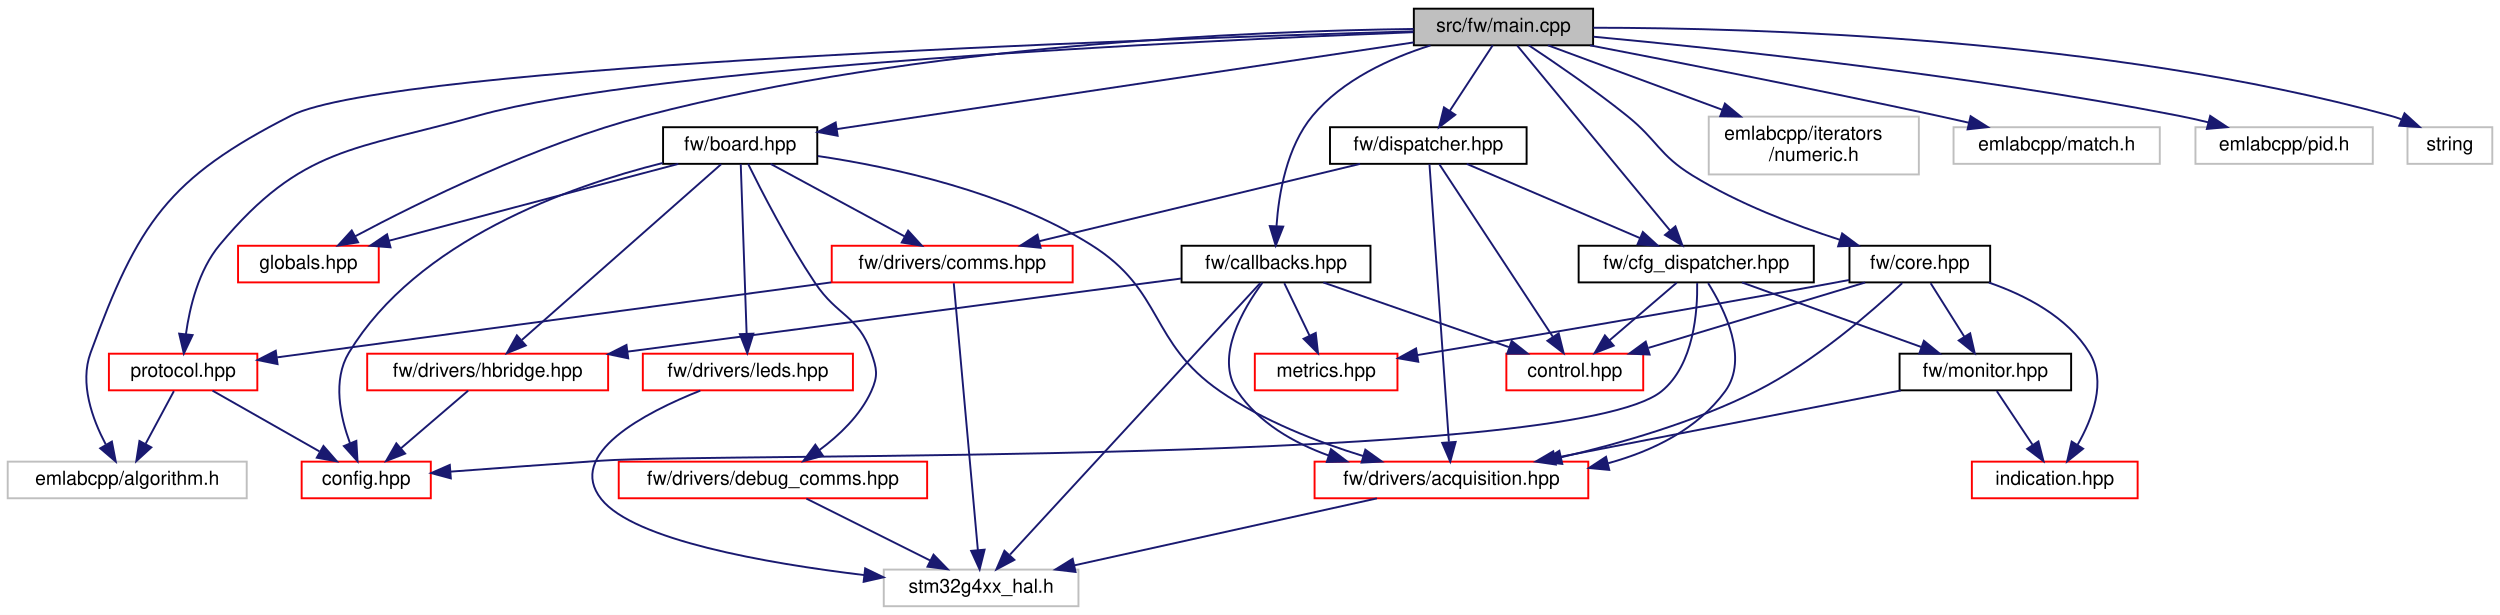
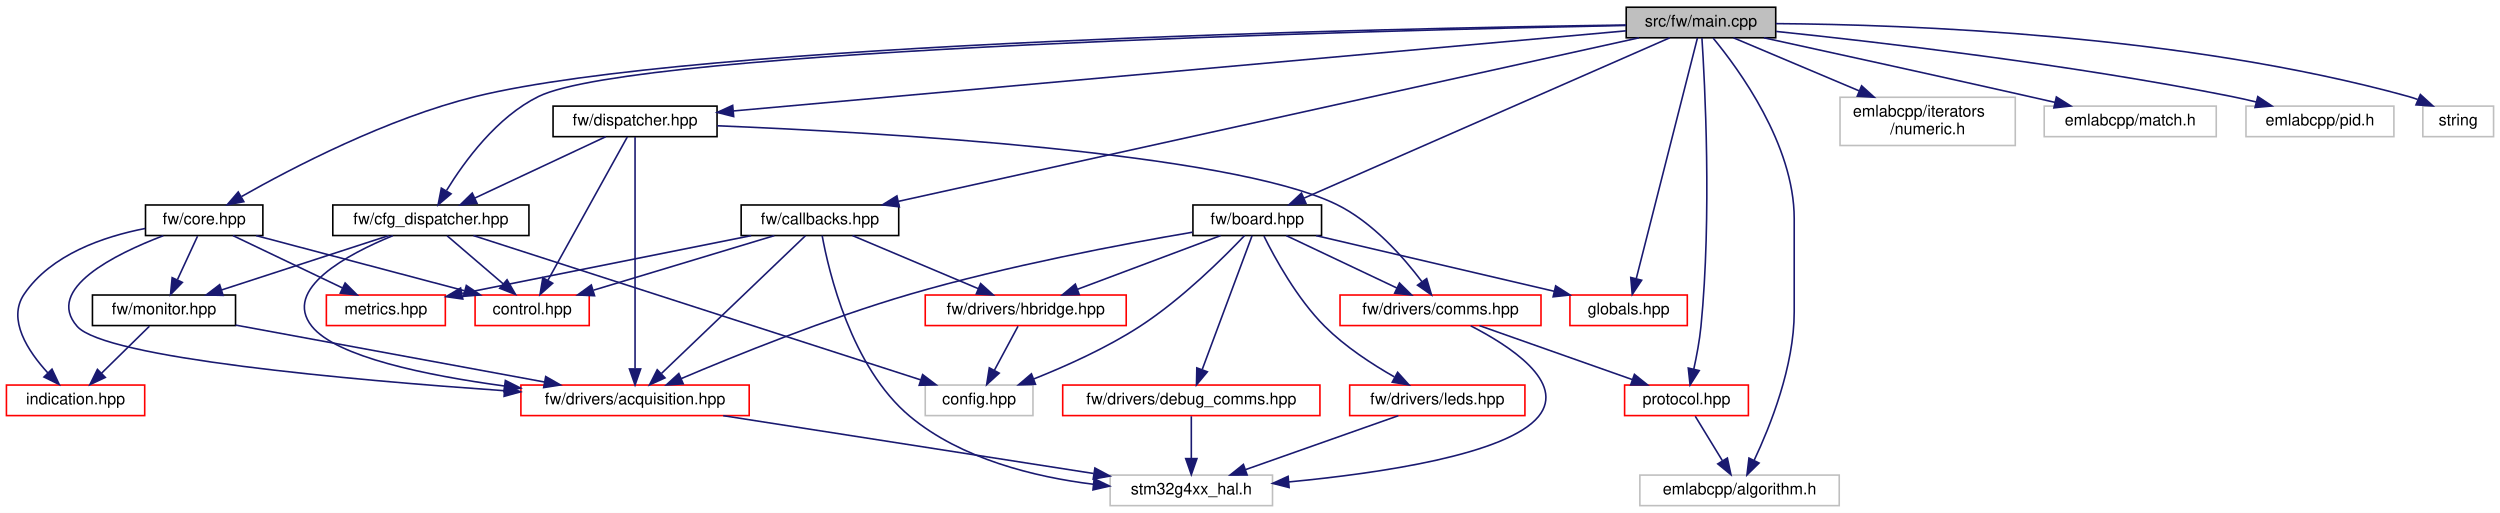
- <svg xmlns="http://www.w3.org/2000/svg" xmlns:xlink="http://www.w3.org/1999/xlink" width="1297pt" height="319pt" viewBox="0.00 0.00 1297.00 319.00">
+ <svg xmlns="http://www.w3.org/2000/svg" xmlns:xlink="http://www.w3.org/1999/xlink" width="1555pt" height="319pt" viewBox="0.00 0.00 1555.00 319.00">
  <g id="graph0" class="graph" transform="scale(1 1) rotate(0) translate(4 315)">
-     <polygon fill="white" stroke="transparent" points="-4,4 -4,-315 1293,-315 1293,4 -4,4" />
+     <polygon fill="white" stroke="transparent" points="-4,4 -4,-315 1551,-315 1551,4 -4,4" />
    <g id="node1" class="node">
      <g id="a_node1">
        <a xlink:title=" ">
-           <polygon fill="#bfbfbf" stroke="black" points="729.5,-291.5 729.5,-310.5 822.5,-310.5 822.5,-291.5 729.5,-291.5" />
-           <text text-anchor="middle" x="776" y="-298.5" font-family="Helvetica,sans-Serif" font-size="10.00">src/fw/main.cpp</text>
+           <polygon fill="#bfbfbf" stroke="black" points="1007.5,-291.5 1007.5,-310.5 1100.5,-310.5 1100.5,-291.5 1007.5,-291.5" />
+           <text text-anchor="middle" x="1054" y="-298.5" font-family="Helvetica,sans-Serif" font-size="10.00">src/fw/main.cpp</text>
        </a>
      </g>
    </g>
    <g id="node2" class="node">
      <g id="a_node2">
        <a xlink:href="board_8hpp.html" target="_top" xlink:title=" ">
-           <polygon fill="white" stroke="black" points="340,-230 340,-249 420,-249 420,-230 340,-230" />
-           <text text-anchor="middle" x="380" y="-237" font-family="Helvetica,sans-Serif" font-size="10.00">fw/board.hpp</text>
+           <polygon fill="white" stroke="black" points="738,-168.5 738,-187.5 818,-187.5 818,-168.5 738,-168.5" />
+           <text text-anchor="middle" x="778" y="-175.5" font-family="Helvetica,sans-Serif" font-size="10.00">fw/board.hpp</text>
        </a>
      </g>
    </g>
    <g id="edge1" class="edge">
-       <path fill="none" stroke="midnightblue" d="M729.41,-293C654.37,-281.72 507.37,-259.64 430.13,-248.03" />
-       <polygon fill="midnightblue" stroke="midnightblue" points="430.57,-244.56 420.16,-246.53 429.53,-251.48 430.57,-244.56" />
+       <path fill="none" stroke="midnightblue" d="M1034.59,-291.49C986.9,-270.58 863.76,-216.6 807.19,-191.8" />
+       <polygon fill="midnightblue" stroke="midnightblue" points="808.32,-188.47 797.76,-187.66 805.51,-194.88 808.32,-188.47" />
    </g>
    <g id="node4" class="node">
      <g id="a_node4">
        <a xlink:href="globals_8hpp.html" target="_top" xlink:title=" ">
-           <polygon fill="white" stroke="red" points="119.5,-168.5 119.5,-187.5 192.5,-187.5 192.5,-168.5 119.5,-168.5" />
-           <text text-anchor="middle" x="156" y="-175.5" font-family="Helvetica,sans-Serif" font-size="10.00">globals.hpp</text>
-         </a>
-       </g>
-     </g>
-     <g id="edge41" class="edge">
-       <path fill="none" stroke="midnightblue" d="M729.37,-299.98C647.42,-298.91 472.82,-292.01 331,-255 274.7,-240.31 213.27,-210 180.25,-192.42" />
-       <polygon fill="midnightblue" stroke="midnightblue" points="181.8,-189.28 171.34,-187.61 178.48,-195.44 181.8,-189.28" />
+           <polygon fill="white" stroke="red" points="972.5,-112.5 972.5,-131.5 1045.5,-131.5 1045.5,-112.5 972.5,-112.5" />
+           <text text-anchor="middle" x="1009" y="-119.5" font-family="Helvetica,sans-Serif" font-size="10.00">globals.hpp</text>
+         </a>
+       </g>
+     </g>
+     <g id="edge40" class="edge">
+       <path fill="none" stroke="midnightblue" d="M1051.83,-291.46C1044.93,-264.31 1023.37,-179.51 1013.73,-141.62" />
+       <polygon fill="midnightblue" stroke="midnightblue" points="1017.11,-140.7 1011.25,-131.87 1010.33,-142.42 1017.11,-140.7" />
    </g>
    <g id="node8" class="node">
      <g id="a_node8">
        <a xlink:href="protocol_8hpp.html" target="_top" xlink:title=" ">
-           <polygon fill="white" stroke="red" points="52.5,-112.5 52.5,-131.5 129.5,-131.5 129.5,-112.5 52.5,-112.5" />
-           <text text-anchor="middle" x="91" y="-119.5" font-family="Helvetica,sans-Serif" font-size="10.00">protocol.hpp</text>
-         </a>
-       </g>
-     </g>
-     <g id="edge42" class="edge">
-       <path fill="none" stroke="midnightblue" d="M729.1,-298.3C616.72,-293.87 334.68,-280.49 244,-255 179.9,-236.98 152.68,-239.11 110,-188 99.06,-174.9 94.42,-155.75 92.45,-141.63" />
-       <polygon fill="midnightblue" stroke="midnightblue" points="95.92,-141.16 91.37,-131.59 88.96,-141.91 95.92,-141.16" />
+           <polygon fill="white" stroke="red" points="1006.5,-56.5 1006.5,-75.5 1083.5,-75.5 1083.5,-56.5 1006.5,-56.5" />
+           <text text-anchor="middle" x="1045" y="-63.5" font-family="Helvetica,sans-Serif" font-size="10.00">protocol.hpp</text>
+         </a>
+       </g>
+     </g>
+     <g id="edge41" class="edge">
+       <path fill="none" stroke="midnightblue" d="M1054.6,-291.35C1056.34,-264.6 1060.82,-180.86 1054,-112 1053.13,-103.17 1051.31,-93.51 1049.53,-85.4" />
+       <polygon fill="midnightblue" stroke="midnightblue" points="1052.92,-84.49 1047.23,-75.55 1046.1,-86.08 1052.92,-84.49" />
    </g>
    <g id="node9" class="node">
      <g id="a_node9">
        <a xlink:title=" ">
-           <polygon fill="white" stroke="#bfbfbf" points="0,-56.5 0,-75.5 124,-75.5 124,-56.5 0,-56.5" />
-           <text text-anchor="middle" x="62" y="-63.5" font-family="Helvetica,sans-Serif" font-size="10.00">emlabcpp/algorithm.h</text>
-         </a>
-       </g>
-     </g>
-     <g id="edge43" class="edge">
-       <path fill="none" stroke="midnightblue" d="M729.3,-298.74C592.4,-294.77 198.48,-281.16 147,-255 83.18,-222.57 67.61,-199.23 43,-132 37.2,-116.16 43.87,-97.67 50.85,-84.46" />
-       <polygon fill="midnightblue" stroke="midnightblue" points="54.04,-85.93 56.05,-75.53 47.99,-82.41 54.04,-85.93" />
+           <polygon fill="white" stroke="#bfbfbf" points="1016,-0.5 1016,-19.5 1140,-19.5 1140,-0.5 1016,-0.5" />
+           <text text-anchor="middle" x="1078" y="-7.5" font-family="Helvetica,sans-Serif" font-size="10.00">emlabcpp/algorithm.h</text>
+         </a>
+       </g>
+     </g>
+     <g id="edge42" class="edge">
+       <path fill="none" stroke="midnightblue" d="M1061.58,-291.28C1077.3,-272.28 1112,-225.13 1112,-179 1112,-179 1112,-179 1112,-121 1112,-87.16 1097.13,-49.97 1087.06,-28.66" />
+       <polygon fill="midnightblue" stroke="midnightblue" points="1090.14,-26.99 1082.59,-19.56 1083.86,-30.08 1090.14,-26.99" />
    </g>
    <g id="node13" class="node">
      <g id="a_node13">
        <a xlink:href="callbacks_8hpp.html" target="_top" xlink:title=" ">
-           <polygon fill="white" stroke="black" points="609,-168.5 609,-187.5 707,-187.5 707,-168.5 609,-168.5" />
-           <text text-anchor="middle" x="658" y="-175.5" font-family="Helvetica,sans-Serif" font-size="10.00">fw/callbacks.hpp</text>
-         </a>
-       </g>
-     </g>
-     <g id="edge17" class="edge">
-       <path fill="none" stroke="midnightblue" d="M738.1,-291.43C717.22,-284.82 692.47,-273.57 677,-255 663.56,-238.87 659.42,-214.56 658.25,-197.79" />
-       <polygon fill="midnightblue" stroke="midnightblue" points="661.74,-197.44 657.84,-187.59 654.75,-197.72 661.74,-197.44" />
+           <polygon fill="white" stroke="black" points="457,-168.5 457,-187.5 555,-187.5 555,-168.5 457,-168.5" />
+           <text text-anchor="middle" x="506" y="-175.5" font-family="Helvetica,sans-Serif" font-size="10.00">fw/callbacks.hpp</text>
+         </a>
+       </g>
+     </g>
+     <g id="edge16" class="edge">
+       <path fill="none" stroke="midnightblue" d="M1015.47,-291.49C918.11,-270 662.38,-213.53 554.8,-189.77" />
+       <polygon fill="midnightblue" stroke="midnightblue" points="555.38,-186.32 544.86,-187.58 553.87,-193.15 555.38,-186.32" />
    </g>
    <g id="node16" class="node">
      <g id="a_node16">
        <a xlink:href="cfg__dispatcher_8hpp.html" target="_top" xlink:title=" ">
-           <polygon fill="white" stroke="black" points="815,-168.5 815,-187.5 937,-187.5 937,-168.5 815,-168.5" />
-           <text text-anchor="middle" x="876" y="-175.5" font-family="Helvetica,sans-Serif" font-size="10.00">fw/cfg_dispatcher.hpp</text>
-         </a>
-       </g>
-     </g>
-     <g id="edge23" class="edge">
-       <path fill="none" stroke="midnightblue" d="M783.19,-291.3C799.77,-271.24 840.88,-221.49 862.39,-195.46" />
-       <polygon fill="midnightblue" stroke="midnightblue" points="865.2,-197.56 868.87,-187.62 859.81,-193.1 865.2,-197.56" />
+           <polygon fill="white" stroke="black" points="203,-168.5 203,-187.5 325,-187.5 325,-168.5 203,-168.5" />
+           <text text-anchor="middle" x="264" y="-175.5" font-family="Helvetica,sans-Serif" font-size="10.00">fw/cfg_dispatcher.hpp</text>
+         </a>
+       </g>
+     </g>
+     <g id="edge22" class="edge">
+       <path fill="none" stroke="midnightblue" d="M1007.41,-299.16C857.14,-296.18 391.5,-284.62 331,-255 305.14,-242.34 284.96,-214.8 273.77,-196.58" />
+       <polygon fill="midnightblue" stroke="midnightblue" points="276.57,-194.44 268.49,-187.57 270.52,-197.97 276.57,-194.44" />
    </g>
    <g id="node19" class="node">
      <g id="a_node19">
        <a xlink:href="core_8hpp.html" target="_top" xlink:title=" ">
-           <polygon fill="white" stroke="black" points="955.5,-168.5 955.5,-187.5 1028.5,-187.5 1028.5,-168.5 955.5,-168.5" />
-           <text text-anchor="middle" x="992" y="-175.5" font-family="Helvetica,sans-Serif" font-size="10.00">fw/core.hpp</text>
-         </a>
-       </g>
-     </g>
-     <g id="edge30" class="edge">
-       <path fill="none" stroke="midnightblue" d="M789.1,-291.5C802.29,-282.78 823.05,-268.6 840,-255 855.95,-242.2 856.59,-234.72 874,-224 897.77,-209.37 927.08,-198.16 950.54,-190.59" />
-       <polygon fill="midnightblue" stroke="midnightblue" points="951.71,-193.89 960.21,-187.57 949.62,-187.21 951.71,-193.89" />
+           <polygon fill="white" stroke="black" points="86.5,-168.5 86.5,-187.5 159.5,-187.5 159.5,-168.5 86.5,-168.5" />
+           <text text-anchor="middle" x="123" y="-175.5" font-family="Helvetica,sans-Serif" font-size="10.00">fw/core.hpp</text>
+         </a>
+       </g>
+     </g>
+     <g id="edge29" class="edge">
+       <path fill="none" stroke="midnightblue" d="M1007.32,-299.45C863.51,-297.42 428.74,-288.58 292,-255 237.07,-241.51 177.88,-210.7 146.19,-192.73" />
+       <polygon fill="midnightblue" stroke="midnightblue" points="147.68,-189.55 137.27,-187.6 144.19,-195.62 147.68,-189.55" />
    </g>
    <g id="node20" class="node">
      <g id="a_node20">
        <a xlink:href="dispatcher_8hpp.html" target="_top" xlink:title=" ">
-           <polygon fill="white" stroke="black" points="686,-230 686,-249 788,-249 788,-230 686,-230" />
-           <text text-anchor="middle" x="737" y="-237" font-family="Helvetica,sans-Serif" font-size="10.00">fw/dispatcher.hpp</text>
-         </a>
-       </g>
-     </g>
-     <g id="edge36" class="edge">
-       <path fill="none" stroke="midnightblue" d="M770.41,-291.48C764.62,-282.64 755.41,-268.59 748.13,-257.48" />
-       <polygon fill="midnightblue" stroke="midnightblue" points="750.99,-255.45 742.58,-249.01 745.13,-259.29 750.99,-255.45" />
+           <polygon fill="white" stroke="black" points="340,-230 340,-249 442,-249 442,-230 340,-230" />
+           <text text-anchor="middle" x="391" y="-237" font-family="Helvetica,sans-Serif" font-size="10.00">fw/dispatcher.hpp</text>
+         </a>
+       </g>
+     </g>
+     <g id="edge35" class="edge">
+       <path fill="none" stroke="midnightblue" d="M1007.38,-295.82C890.29,-285.31 583.85,-257.81 452.37,-246.01" />
+       <polygon fill="midnightblue" stroke="midnightblue" points="452.35,-242.49 442.08,-245.08 451.72,-249.46 452.35,-242.49" />
    </g>
    <g id="node21" class="node">
      <g id="a_node21">
        <a xlink:title=" ">
-           <polygon fill="white" stroke="#bfbfbf" points="882.5,-224.5 882.5,-254.5 991.5,-254.5 991.5,-224.5 882.5,-224.5" />
-           <text text-anchor="start" x="890.5" y="-242.5" font-family="Helvetica,sans-Serif" font-size="10.00">emlabcpp/iterators</text>
-           <text text-anchor="middle" x="937" y="-231.5" font-family="Helvetica,sans-Serif" font-size="10.00">/numeric.h</text>
-         </a>
-       </g>
-     </g>
-     <g id="edge44" class="edge">
-       <path fill="none" stroke="midnightblue" d="M799.07,-291.48C822.6,-282.78 859.81,-269.03 889.65,-258" />
-       <polygon fill="midnightblue" stroke="midnightblue" points="890.89,-261.27 899.06,-254.52 888.46,-254.71 890.89,-261.27" />
+           <polygon fill="white" stroke="#bfbfbf" points="1140.5,-224.5 1140.5,-254.5 1249.5,-254.5 1249.5,-224.5 1140.5,-224.5" />
+           <text text-anchor="start" x="1148.5" y="-242.5" font-family="Helvetica,sans-Serif" font-size="10.00">emlabcpp/iterators</text>
+           <text text-anchor="middle" x="1195" y="-231.5" font-family="Helvetica,sans-Serif" font-size="10.00">/numeric.h</text>
+         </a>
+       </g>
+     </g>
+     <g id="edge43" class="edge">
+       <path fill="none" stroke="midnightblue" d="M1074.2,-291.48C1094.55,-282.89 1126.56,-269.38 1152.51,-258.43" />
+       <polygon fill="midnightblue" stroke="midnightblue" points="1153.92,-261.64 1161.77,-254.52 1151.2,-255.19 1153.92,-261.64" />
    </g>
    <g id="node22" class="node">
      <g id="a_node22">
        <a xlink:title=" ">
-           <polygon fill="white" stroke="#bfbfbf" points="1009.5,-230 1009.5,-249 1116.5,-249 1116.5,-230 1009.5,-230" />
-           <text text-anchor="middle" x="1063" y="-237" font-family="Helvetica,sans-Serif" font-size="10.00">emlabcpp/match.h</text>
-         </a>
-       </g>
-     </g>
-     <g id="edge45" class="edge">
-       <path fill="none" stroke="midnightblue" d="M820.91,-291.46C866.39,-282.71 938.71,-268.51 1001,-255 1006.33,-253.84 1011.92,-252.59 1017.45,-251.33" />
-       <polygon fill="midnightblue" stroke="midnightblue" points="1018.35,-254.71 1027.31,-249.06 1016.78,-247.89 1018.35,-254.71" />
+           <polygon fill="white" stroke="#bfbfbf" points="1267.5,-230 1267.5,-249 1374.5,-249 1374.5,-230 1267.5,-230" />
+           <text text-anchor="middle" x="1321" y="-237" font-family="Helvetica,sans-Serif" font-size="10.00">emlabcpp/match.h</text>
+         </a>
+       </g>
+     </g>
+     <g id="edge44" class="edge">
+       <path fill="none" stroke="midnightblue" d="M1093.13,-291.48C1134.22,-282.51 1200.68,-267.92 1258,-255 1263.27,-253.81 1268.78,-252.56 1274.26,-251.31" />
+       <polygon fill="midnightblue" stroke="midnightblue" points="1275.07,-254.71 1284.04,-249.07 1273.51,-247.89 1275.07,-254.71" />
    </g>
    <g id="node23" class="node">
      <g id="a_node23">
        <a xlink:title=" ">
-           <polygon fill="white" stroke="#bfbfbf" points="1135,-230 1135,-249 1227,-249 1227,-230 1135,-230" />
-           <text text-anchor="middle" x="1181" y="-237" font-family="Helvetica,sans-Serif" font-size="10.00">emlabcpp/pid.h</text>
-         </a>
-       </g>
-     </g>
-     <g id="edge46" class="edge">
-       <path fill="none" stroke="midnightblue" d="M822.73,-295.94C890.14,-289.64 1018.37,-276.01 1126,-255 1131.08,-254.01 1136.38,-252.82 1141.61,-251.54" />
-       <polygon fill="midnightblue" stroke="midnightblue" points="1142.65,-254.89 1151.48,-249.04 1140.92,-248.11 1142.65,-254.89" />
+           <polygon fill="white" stroke="#bfbfbf" points="1393,-230 1393,-249 1485,-249 1485,-230 1393,-230" />
+           <text text-anchor="middle" x="1439" y="-237" font-family="Helvetica,sans-Serif" font-size="10.00">emlabcpp/pid.h</text>
+         </a>
+       </g>
+     </g>
+     <g id="edge45" class="edge">
+       <path fill="none" stroke="midnightblue" d="M1100.75,-295.45C1164.97,-288.78 1283.91,-274.94 1384,-255 1389.02,-254 1394.25,-252.81 1399.42,-251.55" />
+       <polygon fill="midnightblue" stroke="midnightblue" points="1400.35,-254.93 1409.18,-249.07 1398.63,-248.14 1400.35,-254.93" />
    </g>
    <g id="node24" class="node">
      <g id="a_node24">
        <a xlink:title=" ">
-           <polygon fill="white" stroke="#bfbfbf" points="1245,-230 1245,-249 1289,-249 1289,-230 1245,-230" />
-           <text text-anchor="middle" x="1267" y="-237" font-family="Helvetica,sans-Serif" font-size="10.00">string</text>
-         </a>
-       </g>
-     </g>
-     <g id="edge47" class="edge">
-       <path fill="none" stroke="midnightblue" d="M822.64,-300.61C906.8,-300.57 1088.96,-295.3 1236,-255 1237.93,-254.47 1239.9,-253.83 1241.85,-253.11" />
-       <polygon fill="midnightblue" stroke="midnightblue" points="1243.47,-256.23 1251.31,-249.1 1240.73,-249.78 1243.47,-256.23" />
+           <polygon fill="white" stroke="#bfbfbf" points="1503,-230 1503,-249 1547,-249 1547,-230 1503,-230" />
+           <text text-anchor="middle" x="1525" y="-237" font-family="Helvetica,sans-Serif" font-size="10.00">string</text>
+         </a>
+       </g>
+     </g>
+     <g id="edge46" class="edge">
+       <path fill="none" stroke="midnightblue" d="M1100.54,-300.31C1181.87,-299.74 1354.49,-293.57 1494,-255 1495.93,-254.47 1497.89,-253.82 1499.84,-253.1" />
+       <polygon fill="midnightblue" stroke="midnightblue" points="1501.47,-256.22 1509.3,-249.09 1498.73,-249.77 1501.47,-256.22" />
    </g>
    <g id="node3" class="node">
      <g id="a_node3">
-         <a xlink:href="config_8hpp.html" target="_top" xlink:title=" ">
-           <polygon fill="white" stroke="red" points="152.5,-56.5 152.5,-75.5 219.5,-75.5 219.5,-56.5 152.5,-56.5" />
-           <text text-anchor="middle" x="186" y="-63.5" font-family="Helvetica,sans-Serif" font-size="10.00">config.hpp</text>
+         <a xlink:title=" ">
+           <polygon fill="white" stroke="#bfbfbf" points="571.5,-56.5 571.5,-75.5 638.5,-75.5 638.5,-56.5 571.5,-56.5" />
+           <text text-anchor="middle" x="605" y="-63.5" font-family="Helvetica,sans-Serif" font-size="10.00">config.hpp</text>
        </a>
      </g>
    </g>
    <g id="edge2" class="edge">
-       <path fill="none" stroke="midnightblue" d="M339.79,-230.44C291.42,-218.36 212.32,-190.41 177,-132 168.45,-117.86 172.48,-98.88 177.57,-85.08" />
-       <polygon fill="midnightblue" stroke="midnightblue" points="180.87,-86.28 181.49,-75.71 174.41,-83.58 180.87,-86.28" />
+       <path fill="none" stroke="midnightblue" d="M770.14,-168.5C757.45,-155.13 731.2,-128.99 705,-112 684.27,-98.56 658.86,-87.18 638.84,-79.23" />
+       <polygon fill="midnightblue" stroke="midnightblue" points="640.08,-75.96 629.49,-75.61 637.55,-82.49 640.08,-75.96" />
    </g>
    <g id="edge3" class="edge">
-       <path fill="none" stroke="midnightblue" d="M347.91,-229.98C308.4,-219.48 241.22,-201.64 197.74,-190.09" />
-       <polygon fill="midnightblue" stroke="midnightblue" points="198.6,-186.69 188.03,-187.51 196.8,-193.46 198.6,-186.69" />
+       <path fill="none" stroke="midnightblue" d="M814.6,-168.44C854.73,-159.06 919.2,-143.99 962.78,-133.8" />
+       <polygon fill="midnightblue" stroke="midnightblue" points="963.63,-137.2 972.57,-131.52 962.03,-130.38 963.63,-137.2" />
    </g>
    <g id="node5" class="node">
      <g id="a_node5">
        <a xlink:href="acquisition_8hpp.html" target="_top" xlink:title=" ">
-           <polygon fill="white" stroke="red" points="678,-56.5 678,-75.5 820,-75.5 820,-56.5 678,-56.5" />
-           <text text-anchor="middle" x="749" y="-63.5" font-family="Helvetica,sans-Serif" font-size="10.00">fw/drivers/acquisition.hpp</text>
+           <polygon fill="white" stroke="red" points="320,-56.5 320,-75.5 462,-75.5 462,-56.5 320,-56.5" />
+           <text text-anchor="middle" x="391" y="-63.5" font-family="Helvetica,sans-Serif" font-size="10.00">fw/drivers/acquisition.hpp</text>
        </a>
      </g>
    </g>
    <g id="edge4" class="edge">
-       <path fill="none" stroke="midnightblue" d="M420.29,-234.05C459.05,-228.29 518.09,-215.5 562,-188 600.16,-164.1 591.93,-137.56 629,-112 651.36,-96.59 679.68,-85.64 703.19,-78.41" />
-       <polygon fill="midnightblue" stroke="midnightblue" points="704.34,-81.72 712.94,-75.53 702.36,-75 704.34,-81.72" />
+       <path fill="none" stroke="midnightblue" d="M737.72,-170.57C693.99,-163.13 622.3,-149.62 562,-132 510.81,-117.04 453.2,-93.74 419.62,-79.48" />
+       <polygon fill="midnightblue" stroke="midnightblue" points="420.97,-76.25 410.4,-75.53 418.22,-82.68 420.97,-76.25" />
    </g>
    <g id="node7" class="node">
      <g id="a_node7">
        <a xlink:href="comms_8hpp.html" target="_top" xlink:title=" ">
-           <polygon fill="white" stroke="red" points="427.5,-168.5 427.5,-187.5 552.5,-187.5 552.5,-168.5 427.5,-168.5" />
-           <text text-anchor="middle" x="490" y="-175.5" font-family="Helvetica,sans-Serif" font-size="10.00">fw/drivers/comms.hpp</text>
+           <polygon fill="white" stroke="red" points="829.5,-112.5 829.5,-131.5 954.5,-131.5 954.5,-112.5 829.5,-112.5" />
+           <text text-anchor="middle" x="892" y="-119.5" font-family="Helvetica,sans-Serif" font-size="10.00">fw/drivers/comms.hpp</text>
        </a>
      </g>
    </g>
    <g id="edge6" class="edge">
-       <path fill="none" stroke="midnightblue" d="M395.76,-229.98C413.98,-220.12 444.17,-203.79 465.47,-192.27" />
-       <polygon fill="midnightblue" stroke="midnightblue" points="467.14,-195.35 474.27,-187.51 463.81,-189.19 467.14,-195.35" />
+       <path fill="none" stroke="midnightblue" d="M796.06,-168.44C814.57,-159.68 843.58,-145.94 864.86,-135.86" />
+       <polygon fill="midnightblue" stroke="midnightblue" points="866.48,-138.96 874.02,-131.52 863.49,-132.63 866.48,-138.96" />
    </g>
    <g id="node10" class="node">
      <g id="a_node10">
        <a xlink:href="debug__comms_8hpp.html" target="_top" xlink:title=" ">
-           <polygon fill="white" stroke="red" points="317,-56.5 317,-75.5 477,-75.5 477,-56.5 317,-56.5" />
-           <text text-anchor="middle" x="397" y="-63.5" font-family="Helvetica,sans-Serif" font-size="10.00">fw/drivers/debug_comms.hpp</text>
-         </a>
-       </g>
-     </g>
-     <g id="edge11" class="edge">
-       <path fill="none" stroke="midnightblue" d="M384.11,-229.98C390.78,-216.44 404.64,-189.36 419,-168 430.46,-150.95 441.17,-151.38 448,-132 450.96,-123.62 451.66,-120.1 448,-112 442.38,-99.56 431.44,-89.17 421.12,-81.53" />
-       <polygon fill="midnightblue" stroke="midnightblue" points="422.96,-78.54 412.73,-75.76 418.99,-84.31 422.96,-78.54" />
+           <polygon fill="white" stroke="red" points="657,-56.5 657,-75.5 817,-75.5 817,-56.5 657,-56.5" />
+           <text text-anchor="middle" x="737" y="-63.5" font-family="Helvetica,sans-Serif" font-size="10.00">fw/drivers/debug_comms.hpp</text>
+         </a>
+       </g>
+     </g>
+     <g id="edge10" class="edge">
+       <path fill="none" stroke="midnightblue" d="M774.78,-168.37C768.14,-150.54 752.76,-109.3 743.81,-85.27" />
+       <polygon fill="midnightblue" stroke="midnightblue" points="746.97,-83.74 740.2,-75.59 740.42,-86.18 746.97,-83.74" />
    </g>
    <g id="node11" class="node">
      <g id="a_node11">
        <a xlink:href="hbridge_8hpp.html" target="_top" xlink:title=" ">
-           <polygon fill="white" stroke="red" points="186.5,-112.5 186.5,-131.5 311.5,-131.5 311.5,-112.5 186.5,-112.5" />
-           <text text-anchor="middle" x="249" y="-119.5" font-family="Helvetica,sans-Serif" font-size="10.00">fw/drivers/hbridge.hpp</text>
-         </a>
-       </g>
-     </g>
-     <g id="edge13" class="edge">
-       <path fill="none" stroke="midnightblue" d="M370.15,-229.82C348.15,-210.42 294.74,-163.33 266.76,-138.66" />
-       <polygon fill="midnightblue" stroke="midnightblue" points="268.78,-135.77 258.96,-131.78 264.15,-141.02 268.78,-135.77" />
+           <polygon fill="white" stroke="red" points="571.5,-112.5 571.5,-131.5 696.5,-131.5 696.5,-112.5 571.5,-112.5" />
+           <text text-anchor="middle" x="634" y="-119.5" font-family="Helvetica,sans-Serif" font-size="10.00">fw/drivers/hbridge.hpp</text>
+         </a>
+       </g>
+     </g>
+     <g id="edge12" class="edge">
+       <path fill="none" stroke="midnightblue" d="M755.18,-168.44C731.17,-159.44 693.17,-145.19 666.13,-135.05" />
+       <polygon fill="midnightblue" stroke="midnightblue" points="667.3,-131.75 656.71,-131.52 664.84,-138.3 667.3,-131.75" />
    </g>
    <g id="node12" class="node">
      <g id="a_node12">
        <a xlink:href="leds_8hpp.html" target="_top" xlink:title=" ">
-           <polygon fill="white" stroke="red" points="329.5,-112.5 329.5,-131.5 438.5,-131.5 438.5,-112.5 329.5,-112.5" />
-           <text text-anchor="middle" x="384" y="-119.5" font-family="Helvetica,sans-Serif" font-size="10.00">fw/drivers/leds.hpp</text>
-         </a>
-       </g>
-     </g>
-     <g id="edge15" class="edge">
-       <path fill="none" stroke="midnightblue" d="M380.3,-229.82C380.94,-211.26 382.46,-167.34 383.34,-141.97" />
-       <polygon fill="midnightblue" stroke="midnightblue" points="386.85,-141.9 383.7,-131.78 379.85,-141.65 386.85,-141.9" />
+           <polygon fill="white" stroke="red" points="835.5,-56.5 835.5,-75.5 944.5,-75.5 944.5,-56.5 835.5,-56.5" />
+           <text text-anchor="middle" x="890" y="-63.5" font-family="Helvetica,sans-Serif" font-size="10.00">fw/drivers/leds.hpp</text>
+         </a>
+       </g>
+     </g>
+     <g id="edge14" class="edge">
+       <path fill="none" stroke="midnightblue" d="M782.16,-168.18C788.76,-154.84 802.69,-129.27 820,-112 832.63,-99.4 849.37,-88.48 863.31,-80.56" />
+       <polygon fill="midnightblue" stroke="midnightblue" points="865.33,-83.44 872.43,-75.57 861.97,-77.3 865.33,-83.44" />
    </g>
    <g id="node6" class="node">
      <g id="a_node6">
        <a xlink:title=" ">
-           <polygon fill="white" stroke="#bfbfbf" points="454.5,-0.5 454.5,-19.5 555.5,-19.5 555.5,-0.5 454.5,-0.5" />
-           <text text-anchor="middle" x="505" y="-7.5" font-family="Helvetica,sans-Serif" font-size="10.00">stm32g4xx_hal.h</text>
+           <polygon fill="white" stroke="#bfbfbf" points="686.5,-0.5 686.5,-19.5 787.5,-19.5 787.5,-0.5 686.5,-0.5" />
+           <text text-anchor="middle" x="737" y="-7.5" font-family="Helvetica,sans-Serif" font-size="10.00">stm32g4xx_hal.h</text>
        </a>
      </g>
    </g>
    <g id="edge5" class="edge">
-       <path fill="none" stroke="midnightblue" d="M710.34,-56.44C667.86,-47.04 599.57,-31.93 553.53,-21.74" />
-       <polygon fill="midnightblue" stroke="midnightblue" points="554,-18.26 543.48,-19.52 552.49,-25.09 554,-18.26" />
-     </g>
-     <g id="edge10" class="edge">
-       <path fill="none" stroke="midnightblue" d="M490.81,-168.08C493.17,-141.95 500.1,-65.21 503.32,-29.58" />
-       <polygon fill="midnightblue" stroke="midnightblue" points="506.81,-29.84 504.23,-19.57 499.84,-29.21 506.81,-29.84" />
+       <path fill="none" stroke="midnightblue" d="M445.82,-56.44C508.59,-46.65 611.1,-30.65 676.25,-20.48" />
+       <polygon fill="midnightblue" stroke="midnightblue" points="677.03,-23.9 686.37,-18.9 675.95,-16.99 677.03,-23.9" />
+     </g>
+     <g id="edge9" class="edge">
+       <path fill="none" stroke="midnightblue" d="M910.78,-112.32C934.51,-100.19 970.28,-77.25 953,-56 933.71,-32.27 854.46,-20.64 797.55,-15.24" />
+       <polygon fill="midnightblue" stroke="midnightblue" points="797.83,-11.75 787.56,-14.34 797.2,-18.72 797.83,-11.75" />
    </g>
    <g id="edge7" class="edge">
-       <path fill="none" stroke="midnightblue" d="M427.22,-168.5C347.63,-157.73 212.1,-139.39 139.81,-129.61" />
-       <polygon fill="midnightblue" stroke="midnightblue" points="140,-126.1 129.62,-128.23 139.06,-133.04 140,-126.1" />
+       <path fill="none" stroke="midnightblue" d="M916.24,-112.44C941.87,-103.4 982.49,-89.06 1011.24,-78.92" />
+       <polygon fill="midnightblue" stroke="midnightblue" points="1012.61,-82.15 1020.87,-75.52 1010.28,-75.54 1012.61,-82.15" />
    </g>
    <g id="edge8" class="edge">
-       <path fill="none" stroke="midnightblue" d="M106.26,-112.32C121.22,-103.82 144.25,-90.73 161.73,-80.8" />
-       <polygon fill="midnightblue" stroke="midnightblue" points="163.81,-83.64 170.77,-75.65 160.35,-77.55 163.81,-83.64" />
-     </g>
-     <g id="edge9" class="edge">
-       <path fill="none" stroke="midnightblue" d="M86.21,-112.08C82.24,-104.69 76.47,-93.95 71.57,-84.81" />
-       <polygon fill="midnightblue" stroke="midnightblue" points="74.51,-82.91 66.7,-75.75 68.35,-86.22 74.51,-82.91" />
-     </g>
-     <g id="edge12" class="edge">
-       <path fill="none" stroke="midnightblue" d="M414.35,-56.32C431.67,-47.66 458.52,-34.24 478.5,-24.25" />
-       <polygon fill="midnightblue" stroke="midnightblue" points="480.31,-27.26 487.69,-19.65 477.18,-21 480.31,-27.26" />
-     </g>
-     <g id="edge14" class="edge">
-       <path fill="none" stroke="midnightblue" d="M238.88,-112.32C229.47,-104.26 215.26,-92.08 203.93,-82.37" />
-       <polygon fill="midnightblue" stroke="midnightblue" points="206.18,-79.68 196.31,-75.83 201.62,-85 206.18,-79.68" />
-     </g>
-     <g id="edge16" class="edge">
-       <path fill="none" stroke="midnightblue" d="M359.31,-112.34C330.57,-100.91 289.27,-79.48 308,-56 324.86,-34.85 392.9,-22.85 444.34,-16.65" />
-       <polygon fill="midnightblue" stroke="midnightblue" points="444.85,-20.12 454.38,-15.49 444.05,-13.16 444.85,-20.12" />
+       <path fill="none" stroke="midnightblue" d="M1050.45,-56.08C1055.01,-48.61 1061.67,-37.72 1067.29,-28.52" />
+       <polygon fill="midnightblue" stroke="midnightblue" points="1070.42,-30.11 1072.65,-19.75 1064.45,-26.46 1070.42,-30.11" />
+     </g>
+     <g id="edge11" class="edge">
+       <path fill="none" stroke="midnightblue" d="M737,-56.08C737,-49.01 737,-38.86 737,-29.99" />
+       <polygon fill="midnightblue" stroke="midnightblue" points="740.5,-29.75 737,-19.75 733.5,-29.75 740.5,-29.75" />
+     </g>
+     <g id="edge13" class="edge">
+       <path fill="none" stroke="midnightblue" d="M629.21,-112.08C625.24,-104.69 619.47,-93.95 614.57,-84.81" />
+       <polygon fill="midnightblue" stroke="midnightblue" points="617.51,-82.91 609.7,-75.75 611.35,-86.22 617.51,-82.91" />
+     </g>
+     <g id="edge15" class="edge">
+       <path fill="none" stroke="midnightblue" d="M865.76,-56.44C840.13,-47.4 799.51,-33.06 770.76,-22.92" />
+       <polygon fill="midnightblue" stroke="midnightblue" points="771.72,-19.54 761.13,-19.52 769.39,-26.15 771.72,-19.54" />
+     </g>
+     <g id="edge18" class="edge">
+       <path fill="none" stroke="midnightblue" d="M496.98,-168.37C477.66,-149.89 432.08,-106.29 407.46,-82.74" />
+       <polygon fill="midnightblue" stroke="midnightblue" points="409.63,-79.97 399.98,-75.59 404.79,-85.03 409.63,-79.97" />
+     </g>
+     <g id="edge21" class="edge">
+       <path fill="none" stroke="midnightblue" d="M507.38,-168.45C511.43,-146.27 525.36,-86.52 562,-56 593.84,-29.48 639.41,-18.35 676.06,-13.78" />
+       <polygon fill="midnightblue" stroke="midnightblue" points="676.59,-17.25 686.15,-12.66 675.82,-10.29 676.59,-17.25" />
    </g>
    <g id="edge19" class="edge">
-       <path fill="none" stroke="midnightblue" d="M650.94,-168.31C641.17,-155.16 625.99,-129.82 638,-112 648.98,-95.7 666.99,-85.3 685.33,-78.67" />
-       <polygon fill="midnightblue" stroke="midnightblue" points="686.5,-81.97 694.92,-75.53 684.33,-75.31 686.5,-81.97" />
-     </g>
-     <g id="edge22" class="edge">
-       <path fill="none" stroke="midnightblue" d="M649.77,-168.08C625.17,-141.38 551.88,-61.87 520.04,-27.32" />
-       <polygon fill="midnightblue" stroke="midnightblue" points="522.25,-24.55 512.9,-19.57 517.1,-29.29 522.25,-24.55" />
-     </g>
-     <g id="edge20" class="edge">
-       <path fill="none" stroke="midnightblue" d="M608.67,-170.49C537.18,-161.05 404.32,-143.51 321.63,-132.59" />
-       <polygon fill="midnightblue" stroke="midnightblue" points="321.92,-129.1 311.55,-131.26 321.01,-136.04 321.92,-129.1" />
+       <path fill="none" stroke="midnightblue" d="M526.28,-168.44C547.35,-159.56 580.52,-145.56 604.49,-135.45" />
+       <polygon fill="midnightblue" stroke="midnightblue" points="605.96,-138.63 613.81,-131.52 603.24,-132.18 605.96,-138.63" />
    </g>
    <g id="node14" class="node">
      <g id="a_node14">
        <a xlink:href="control_8hpp.html" target="_top" xlink:title=" ">
-           <polygon fill="white" stroke="red" points="777.5,-112.5 777.5,-131.5 848.5,-131.5 848.5,-112.5 777.5,-112.5" />
-           <text text-anchor="middle" x="813" y="-119.5" font-family="Helvetica,sans-Serif" font-size="10.00">control.hpp</text>
-         </a>
-       </g>
-     </g>
-     <g id="edge18" class="edge">
-       <path fill="none" stroke="midnightblue" d="M682.56,-168.44C708.52,-159.4 749.67,-145.06 778.8,-134.92" />
-       <polygon fill="midnightblue" stroke="midnightblue" points="780.26,-138.11 788.55,-131.52 777.96,-131.5 780.26,-138.11" />
+           <polygon fill="white" stroke="red" points="291.5,-112.5 291.5,-131.5 362.5,-131.5 362.5,-112.5 291.5,-112.5" />
+           <text text-anchor="middle" x="327" y="-119.5" font-family="Helvetica,sans-Serif" font-size="10.00">control.hpp</text>
+         </a>
+       </g>
+     </g>
+     <g id="edge17" class="edge">
+       <path fill="none" stroke="midnightblue" d="M477.64,-168.44C447.26,-159.28 398.89,-144.69 365.18,-134.52" />
+       <polygon fill="midnightblue" stroke="midnightblue" points="365.82,-131.05 355.23,-131.52 363.79,-137.76 365.82,-131.05" />
    </g>
    <g id="node15" class="node">
      <g id="a_node15">
        <a xlink:href="metrics_8hpp.html" target="_top" xlink:title=" ">
-           <polygon fill="white" stroke="red" points="647,-112.5 647,-131.5 721,-131.5 721,-112.5 647,-112.5" />
-           <text text-anchor="middle" x="684" y="-119.5" font-family="Helvetica,sans-Serif" font-size="10.00">metrics.hpp</text>
-         </a>
-       </g>
-     </g>
-     <g id="edge21" class="edge">
-       <path fill="none" stroke="midnightblue" d="M662.29,-168.08C665.85,-160.69 671.02,-149.95 675.42,-140.81" />
-       <polygon fill="midnightblue" stroke="midnightblue" points="678.6,-142.28 679.79,-131.75 672.29,-139.24 678.6,-142.28" />
+           <polygon fill="white" stroke="red" points="199,-112.5 199,-131.5 273,-131.5 273,-112.5 199,-112.5" />
+           <text text-anchor="middle" x="236" y="-119.5" font-family="Helvetica,sans-Serif" font-size="10.00">metrics.hpp</text>
+         </a>
+       </g>
+     </g>
+     <g id="edge20" class="edge">
+       <path fill="none" stroke="midnightblue" d="M463.22,-168.44C414.25,-158.65 334.28,-142.66 283.44,-132.49" />
+       <polygon fill="midnightblue" stroke="midnightblue" points="283.86,-129 273.37,-130.47 282.48,-135.87 283.86,-129" />
+     </g>
+     <g id="edge23" class="edge">
+       <path fill="none" stroke="midnightblue" d="M290.47,-168.46C351.03,-148.93 499.72,-100.96 568.72,-78.7" />
+       <polygon fill="midnightblue" stroke="midnightblue" points="569.87,-82.01 578.31,-75.61 567.72,-75.35 569.87,-82.01" />
+     </g>
+     <g id="edge25" class="edge">
+       <path fill="none" stroke="midnightblue" d="M240.36,-168.41C212.27,-156.91 171.4,-135.22 190,-112 205.19,-93.04 260.89,-81.53 309.81,-74.9" />
+       <polygon fill="midnightblue" stroke="midnightblue" points="310.34,-78.36 319.81,-73.6 309.44,-71.42 310.34,-78.36" />
    </g>
    <g id="edge24" class="edge">
-       <path fill="none" stroke="midnightblue" d="M876.49,-168.16C876.74,-153.83 874.89,-125.75 858,-112 810.5,-73.35 369.09,-80.25 308,-76 282.09,-74.2 253.1,-72.06 229.88,-70.33" />
-       <polygon fill="midnightblue" stroke="midnightblue" points="229.89,-66.82 219.65,-69.56 229.36,-73.8 229.89,-66.82" />
-     </g>
-     <g id="edge26" class="edge">
-       <path fill="none" stroke="midnightblue" d="M882.16,-168.11C890.62,-154.69 903.45,-129.01 891,-112 876.63,-92.37 853.65,-81.09 830.33,-74.68" />
-       <polygon fill="midnightblue" stroke="midnightblue" points="830.88,-71.21 820.33,-72.21 829.21,-78.01 830.88,-71.21" />
-     </g>
-     <g id="edge25" class="edge">
-       <path fill="none" stroke="midnightblue" d="M865.88,-168.32C856.47,-160.26 842.26,-148.08 830.93,-138.37" />
-       <polygon fill="midnightblue" stroke="midnightblue" points="833.18,-135.68 823.31,-131.83 828.62,-141 833.18,-135.68" />
+       <path fill="none" stroke="midnightblue" d="M274.12,-168.32C283.53,-160.26 297.74,-148.08 309.07,-138.37" />
+       <polygon fill="midnightblue" stroke="midnightblue" points="311.38,-141 316.69,-131.83 306.82,-135.68 311.38,-141" />
    </g>
    <g id="node17" class="node">
      <g id="a_node17">
        <a xlink:href="monitor_8hpp.html" target="_top" xlink:title=" ">
-           <polygon fill="white" stroke="black" points="981.5,-112.5 981.5,-131.5 1070.5,-131.5 1070.5,-112.5 981.5,-112.5" />
-           <text text-anchor="middle" x="1026" y="-119.5" font-family="Helvetica,sans-Serif" font-size="10.00">fw/monitor.hpp</text>
-         </a>
-       </g>
+           <polygon fill="white" stroke="black" points="53.5,-112.5 53.5,-131.5 142.5,-131.5 142.5,-112.5 53.5,-112.5" />
+           <text text-anchor="middle" x="98" y="-119.5" font-family="Helvetica,sans-Serif" font-size="10.00">fw/monitor.hpp</text>
+         </a>
+       </g>
+     </g>
+     <g id="edge26" class="edge">
+       <path fill="none" stroke="midnightblue" d="M237.7,-168.44C209.65,-159.32 165.06,-144.81 133.82,-134.65" />
+       <polygon fill="midnightblue" stroke="midnightblue" points="134.77,-131.28 124.18,-131.52 132.61,-137.94 134.77,-131.28" />
    </g>
    <g id="edge27" class="edge">
-       <path fill="none" stroke="midnightblue" d="M899.77,-168.44C924.89,-159.4 964.71,-145.06 992.9,-134.92" />
-       <polygon fill="midnightblue" stroke="midnightblue" points="994.12,-138.2 1002.34,-131.52 991.75,-131.61 994.12,-138.2" />
-     </g>
-     <g id="edge28" class="edge">
-       <path fill="none" stroke="midnightblue" d="M982.11,-112.44C933.48,-102.96 855.05,-87.67 802.78,-77.48" />
-       <polygon fill="midnightblue" stroke="midnightblue" points="803.17,-73.99 792.69,-75.52 801.83,-80.87 803.17,-73.99" />
+       <path fill="none" stroke="midnightblue" d="M142.5,-112.8C193.89,-103.33 278.53,-87.73 334.52,-77.41" />
+       <polygon fill="midnightblue" stroke="midnightblue" points="335.43,-80.8 344.63,-75.55 334.16,-73.92 335.43,-80.8" />
    </g>
    <g id="node18" class="node">
      <g id="a_node18">
        <a xlink:href="indication_8hpp.html" target="_top" xlink:title=" ">
-           <polygon fill="white" stroke="red" points="1019,-56.5 1019,-75.5 1105,-75.5 1105,-56.5 1019,-56.5" />
-           <text text-anchor="middle" x="1062" y="-63.5" font-family="Helvetica,sans-Serif" font-size="10.00">indication.hpp</text>
-         </a>
-       </g>
-     </g>
-     <g id="edge29" class="edge">
-       <path fill="none" stroke="midnightblue" d="M1031.94,-112.08C1036.98,-104.53 1044.34,-93.49 1050.51,-84.23" />
-       <polygon fill="midnightblue" stroke="midnightblue" points="1053.53,-86.01 1056.17,-75.75 1047.71,-82.13 1053.53,-86.01" />
+           <polygon fill="white" stroke="red" points="0,-56.5 0,-75.5 86,-75.5 86,-56.5 0,-56.5" />
+           <text text-anchor="middle" x="43" y="-63.5" font-family="Helvetica,sans-Serif" font-size="10.00">indication.hpp</text>
+         </a>
+       </g>
+     </g>
+     <g id="edge28" class="edge">
+       <path fill="none" stroke="midnightblue" d="M88.92,-112.08C80.83,-104.14 68.8,-92.34 59.09,-82.8" />
+       <polygon fill="midnightblue" stroke="midnightblue" points="61.5,-80.26 51.91,-75.75 56.6,-85.25 61.5,-80.26" />
+     </g>
+     <g id="edge31" class="edge">
+       <path fill="none" stroke="midnightblue" d="M97.6,-168.41C67.43,-156.9 23.6,-135.22 44,-112 61.28,-92.33 212.66,-78.75 309.68,-71.97" />
+       <polygon fill="midnightblue" stroke="midnightblue" points="310.03,-75.45 319.77,-71.28 309.55,-68.47 310.03,-75.45" />
+     </g>
+     <g id="edge30" class="edge">
+       <path fill="none" stroke="midnightblue" d="M155.32,-168.44C190.39,-159.16 246.5,-144.31 284.96,-134.13" />
+       <polygon fill="midnightblue" stroke="midnightblue" points="286.06,-137.46 294.83,-131.52 284.26,-130.69 286.06,-137.46" />
+     </g>
+     <g id="edge34" class="edge">
+       <path fill="none" stroke="midnightblue" d="M140.91,-168.44C159.25,-159.68 188.01,-145.94 209.09,-135.86" />
+       <polygon fill="midnightblue" stroke="midnightblue" points="210.67,-138.99 218.18,-131.52 207.65,-132.67 210.67,-138.99" />
    </g>
    <g id="edge32" class="edge">
-       <path fill="none" stroke="midnightblue" d="M982.86,-168.11C968.1,-154.2 937.55,-127.33 907,-112 875.14,-96.01 836.73,-84.91 805.76,-77.73" />
-       <polygon fill="midnightblue" stroke="midnightblue" points="806.51,-74.31 795.99,-75.54 804.98,-81.14 806.51,-74.31" />
-     </g>
-     <g id="edge31" class="edge">
-       <path fill="none" stroke="midnightblue" d="M963.64,-168.44C933.26,-159.28 884.89,-144.69 851.18,-134.52" />
-       <polygon fill="midnightblue" stroke="midnightblue" points="851.82,-131.05 841.23,-131.52 849.79,-137.76 851.82,-131.05" />
-     </g>
-     <g id="edge35" class="edge">
-       <path fill="none" stroke="midnightblue" d="M955.36,-169.75C952.19,-169.15 949.04,-168.56 946,-168 871.1,-154.24 783.91,-139.53 731.39,-130.8" />
-       <polygon fill="midnightblue" stroke="midnightblue" points="731.8,-127.32 721.36,-129.14 730.65,-134.23 731.8,-127.32" />
+       <path fill="none" stroke="midnightblue" d="M118.87,-168.08C115.49,-160.77 110.58,-150.18 106.38,-141.1" />
+       <polygon fill="midnightblue" stroke="midnightblue" points="109.43,-139.36 102.05,-131.75 103.08,-142.3 109.43,-139.36" />
    </g>
    <g id="edge33" class="edge">
-       <path fill="none" stroke="midnightblue" d="M997.61,-168.08C1002.37,-160.53 1009.32,-149.49 1015.15,-140.23" />
-       <polygon fill="midnightblue" stroke="midnightblue" points="1018.12,-142.08 1020.49,-131.75 1012.2,-138.35 1018.12,-142.08" />
-     </g>
-     <g id="edge34" class="edge">
-       <path fill="none" stroke="midnightblue" d="M1027.85,-168.4C1046.88,-161.81 1068.63,-150.59 1080,-132 1089.04,-117.23 1081.63,-97.83 1073.76,-84.09" />
-       <polygon fill="midnightblue" stroke="midnightblue" points="1076.71,-82.21 1068.43,-75.6 1070.78,-85.93 1076.71,-82.21" />
+       <path fill="none" stroke="midnightblue" d="M86.34,-172.9C60.53,-167.88 27.72,-156.74 11,-132 0.4,-116.32 13.32,-96.62 25.77,-83.04" />
+       <polygon fill="midnightblue" stroke="midnightblue" points="28.34,-85.41 32.86,-75.83 23.35,-80.5 28.34,-85.41" />
+     </g>
+     <g id="edge37" class="edge">
+       <path fill="none" stroke="midnightblue" d="M391,-229.76C391,-203.15 391,-122.71 391,-85.84" />
+       <polygon fill="midnightblue" stroke="midnightblue" points="394.5,-85.52 391,-75.52 387.5,-85.52 394.5,-85.52" />
    </g>
    <g id="edge38" class="edge">
-       <path fill="none" stroke="midnightblue" d="M737.61,-229.76C739.47,-203.15 745.1,-122.71 747.68,-85.84" />
-       <polygon fill="midnightblue" stroke="midnightblue" points="751.2,-85.74 748.4,-75.52 744.21,-85.25 751.2,-85.74" />
+       <path fill="none" stroke="midnightblue" d="M442.07,-236.77C542.15,-232.71 760.11,-220.34 827,-188 849.58,-177.08 868.93,-155.07 880.51,-139.71" />
+       <polygon fill="midnightblue" stroke="midnightblue" points="883.38,-141.71 886.4,-131.56 877.7,-137.62 883.38,-141.71" />
+     </g>
+     <g id="edge36" class="edge">
+       <path fill="none" stroke="midnightblue" d="M386.19,-229.82C375.72,-210.92 350.69,-165.75 336.76,-140.62" />
+       <polygon fill="midnightblue" stroke="midnightblue" points="339.77,-138.83 331.87,-131.78 333.65,-142.23 339.77,-138.83" />
    </g>
    <g id="edge39" class="edge">
-       <path fill="none" stroke="midnightblue" d="M701.61,-229.98C657.77,-219.42 583.03,-201.41 535.12,-189.87" />
-       <polygon fill="midnightblue" stroke="midnightblue" points="535.87,-186.45 525.32,-187.51 534.23,-193.25 535.87,-186.45" />
-     </g>
-     <g id="edge37" class="edge">
-       <path fill="none" stroke="midnightblue" d="M742.71,-229.82C755.2,-210.84 785.13,-165.35 801.62,-140.29" />
-       <polygon fill="midnightblue" stroke="midnightblue" points="804.65,-142.06 807.22,-131.78 798.8,-138.21 804.65,-142.06" />
-     </g>
-     <g id="edge40" class="edge">
-       <path fill="none" stroke="midnightblue" d="M756.92,-229.98C780.45,-219.9 819.81,-203.05 846.79,-191.5" />
-       <polygon fill="midnightblue" stroke="midnightblue" points="848.31,-194.66 856.12,-187.51 845.55,-188.23 848.31,-194.66" />
+       <path fill="none" stroke="midnightblue" d="M372.8,-229.98C351.49,-219.99 315.97,-203.35 291.34,-191.81" />
+       <polygon fill="midnightblue" stroke="midnightblue" points="292.7,-188.58 282.16,-187.51 289.73,-194.92 292.7,-188.58" />
    </g>
  </g>
</svg>
